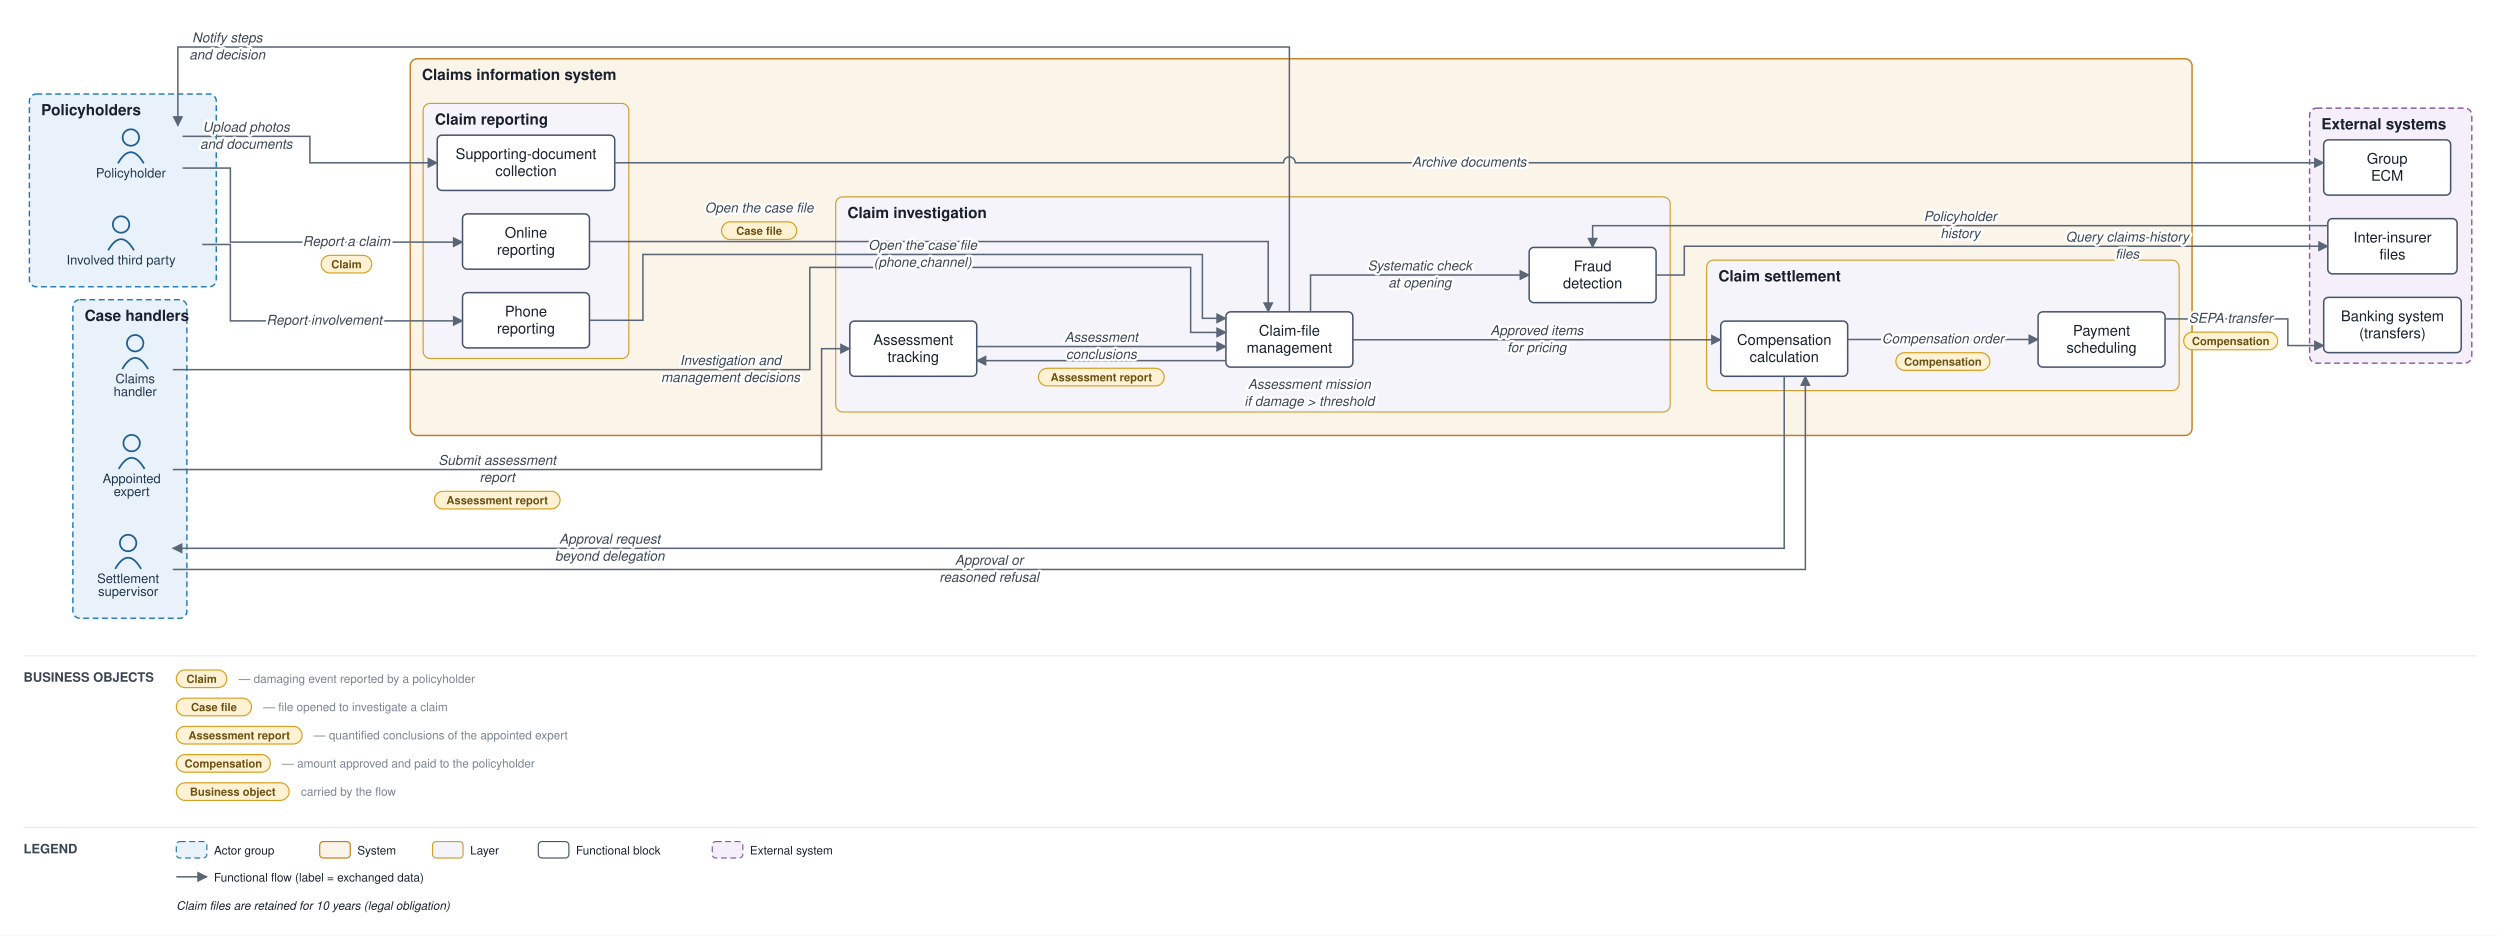
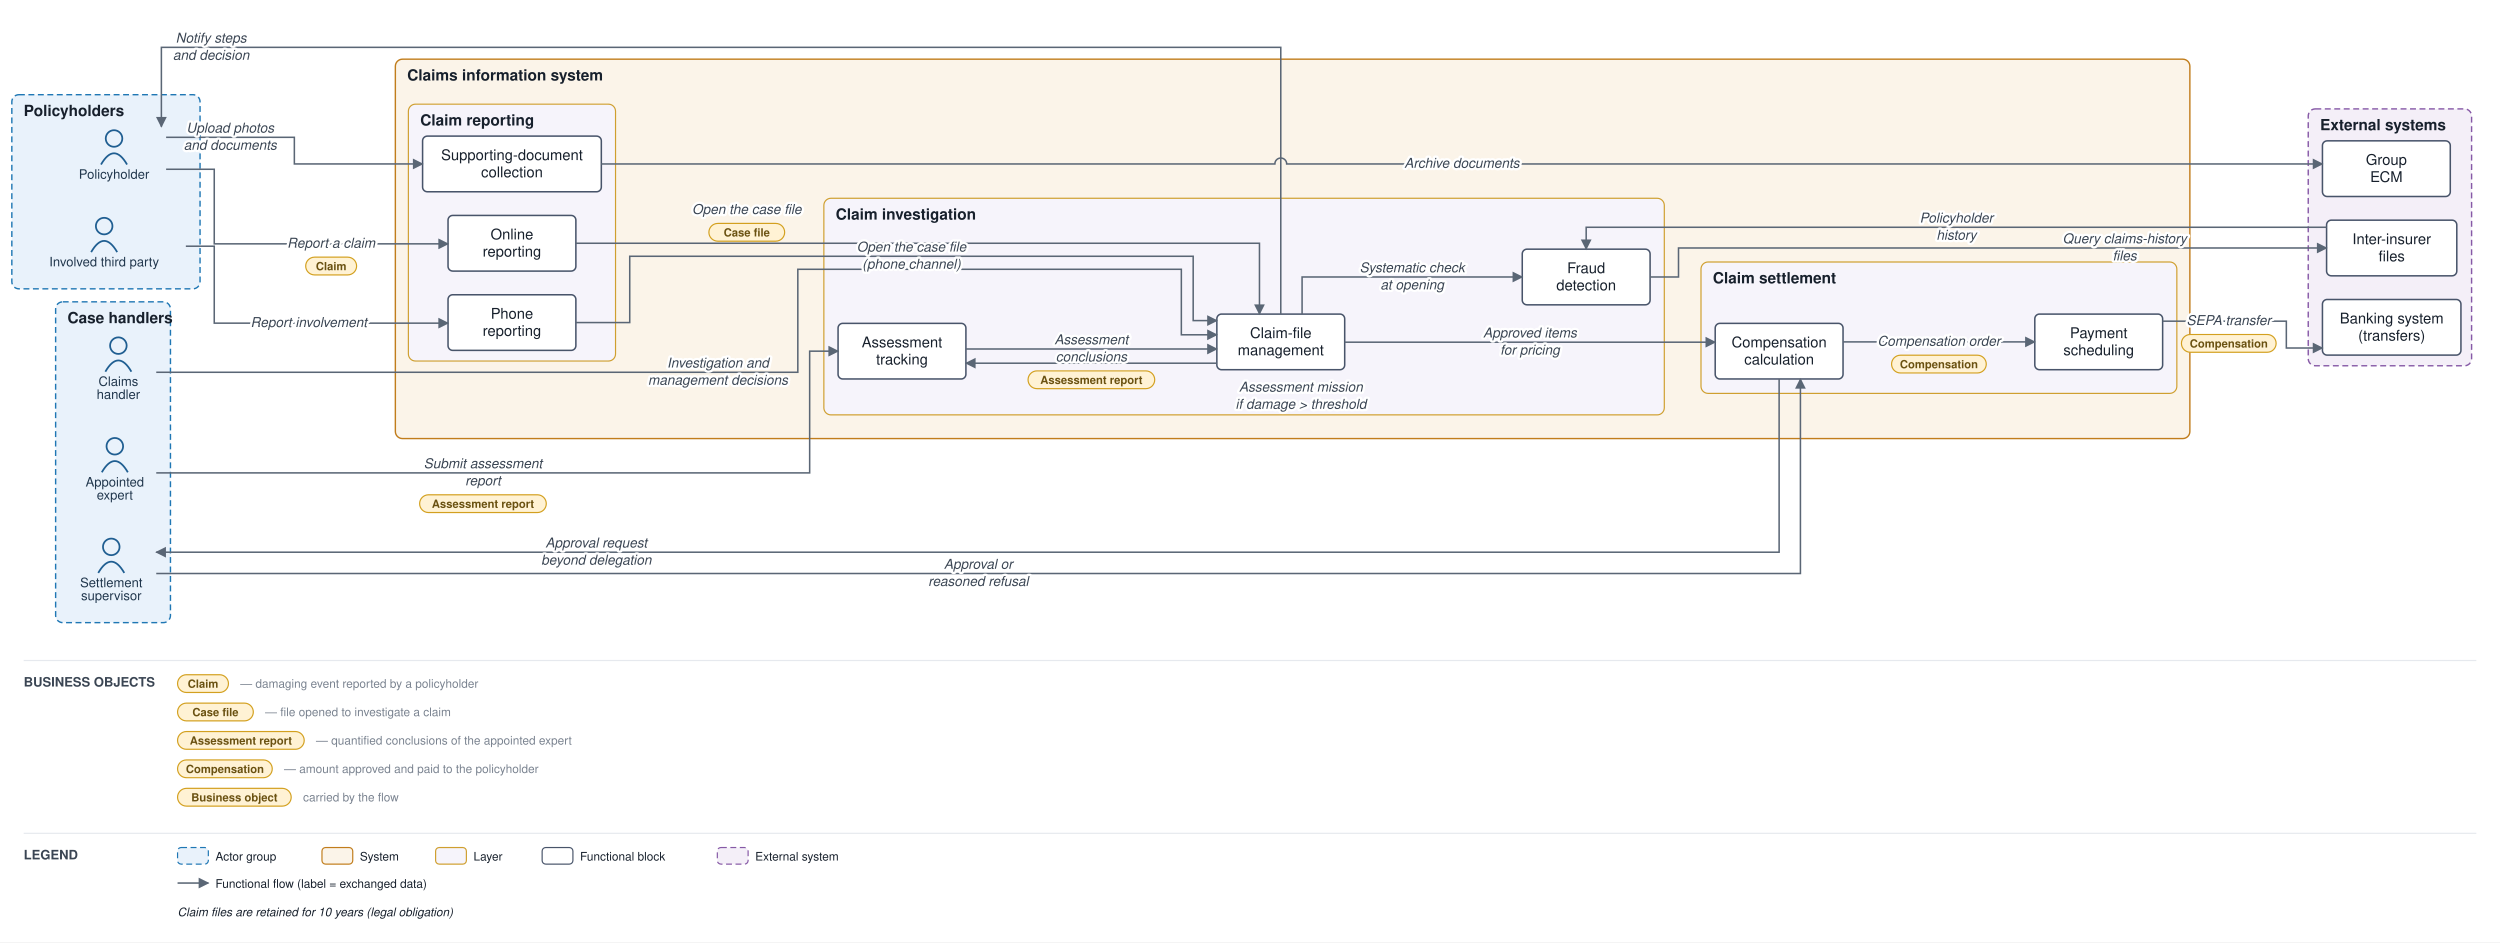
- <svg xmlns="http://www.w3.org/2000/svg" viewBox="0 0 2127 796" font-family="Helvetica,Arial,sans-serif">
+ <svg xmlns="http://www.w3.org/2000/svg" viewBox="0 0 2112 796" font-family="Helvetica,Arial,sans-serif">
  <defs>
    <marker id="arr" viewBox="0 0 10 10" refX="9" refY="5" markerWidth="7" markerHeight="7" orient="auto-start-reverse">
      <path d="M0,0 L10,5 L0,10 z" fill="#5a6675" />
    </marker>
  </defs>
-   <rect width="2127" height="796" fill="#ffffff" />
-   <rect x="25" y="80" width="159" height="164" rx="6" fill="#e9f2fb" stroke="#1f77b4" stroke-width="1.2" stroke-dasharray="5 3" />
-   <text x="35" y="98" font-size="13" font-weight="bold" fill="#17202c">Policyholders</text>
-   <rect x="62" y="255" width="97" height="271" rx="6" fill="#e9f2fb" stroke="#1f77b4" stroke-width="1.2" stroke-dasharray="5 3" />
-   <text x="72" y="273" font-size="13" font-weight="bold" fill="#17202c">Case handlers</text>
-   <rect x="349" y="50" width="1516" height="320.5" rx="6" fill="#fbf4e9" stroke="#c17d1c" stroke-width="1.2" />
-   <text x="359" y="68" font-size="13" font-weight="bold" fill="#17202c">Claims information system</text>
-   <rect x="360" y="88" width="175" height="217" rx="6" fill="#f6f4fb" stroke="#cf9f2f" stroke-width="1" />
-   <text x="370" y="106" font-size="13" font-weight="bold" fill="#17202c">Claim reporting</text>
-   <rect x="711" y="167.5" width="710" height="183" rx="6" fill="#f6f4fb" stroke="#cf9f2f" stroke-width="1" />
-   <text x="721" y="185.5" font-size="13" font-weight="bold" fill="#17202c">Claim investigation</text>
-   <rect x="1452" y="221.333" width="402" height="111" rx="6" fill="#f6f4fb" stroke="#cf9f2f" stroke-width="1" />
-   <text x="1462" y="239.333" font-size="13" font-weight="bold" fill="#17202c">Claim settlement</text>
-   <rect x="1965" y="92" width="138" height="217" rx="6" fill="#f4eff8" stroke="#8659a6" stroke-width="1.2" stroke-dasharray="5 3" />
-   <text x="1975" y="110" font-size="13" font-weight="bold" fill="#17202c">External systems</text>
-   <circle cx="111.333" cy="117" r="7" fill="none" stroke="#1f5e91" stroke-width="1.5" />
-   <path d="M 100.333 139 q 11 -19 22 0" fill="none" stroke="#1f5e91" stroke-width="1.5" />
-   <text x="111.333" y="151" font-size="11" text-anchor="middle" fill="#20364c">Policyholder</text>
-   <circle cx="103" cy="191" r="7" fill="none" stroke="#1f5e91" stroke-width="1.5" />
-   <path d="M 92 213 q 11 -19 22 0" fill="none" stroke="#1f5e91" stroke-width="1.5" />
-   <text x="103" y="225" font-size="11" text-anchor="middle" fill="#20364c">Involved third party</text>
-   <circle cx="115" cy="292" r="7" fill="none" stroke="#1f5e91" stroke-width="1.5" />
-   <path d="M 104 314 q 11 -19 22 0" fill="none" stroke="#1f5e91" stroke-width="1.5" />
-   <text x="115" y="326" font-size="11" text-anchor="middle" fill="#20364c">Claims</text>
-   <text x="115" y="337" font-size="11" text-anchor="middle" fill="#20364c">handler</text>
-   <circle cx="112" cy="377" r="7" fill="none" stroke="#1f5e91" stroke-width="1.5" />
-   <path d="M 101 399 q 11 -19 22 0" fill="none" stroke="#1f5e91" stroke-width="1.5" />
-   <text x="112" y="411" font-size="11" text-anchor="middle" fill="#20364c">Appointed</text>
-   <text x="112" y="422" font-size="11" text-anchor="middle" fill="#20364c">expert</text>
-   <circle cx="109" cy="462" r="7" fill="none" stroke="#1f5e91" stroke-width="1.5" />
-   <path d="M 98 484 q 11 -19 22 0" fill="none" stroke="#1f5e91" stroke-width="1.5" />
-   <text x="109" y="496" font-size="11" text-anchor="middle" fill="#20364c">Settlement</text>
-   <text x="109" y="507" font-size="11" text-anchor="middle" fill="#20364c">supervisor</text>
-   <rect x="393.5" y="182" width="108" height="47" rx="4" fill="#ffffff" stroke="#48546a" stroke-width="1.3" />
-   <text x="447.5" y="202.25" font-size="12.5" text-anchor="middle" fill="#17202c">Online</text>
-   <text x="447.5" y="216.75" font-size="12.5" text-anchor="middle" fill="#17202c">reporting</text>
-   <rect x="393.5" y="249" width="108" height="47" rx="4" fill="#ffffff" stroke="#48546a" stroke-width="1.3" />
-   <text x="447.5" y="269.25" font-size="12.5" text-anchor="middle" fill="#17202c">Phone</text>
-   <text x="447.5" y="283.75" font-size="12.5" text-anchor="middle" fill="#17202c">reporting</text>
-   <rect x="372" y="115" width="151" height="47" rx="4" fill="#ffffff" stroke="#48546a" stroke-width="1.3" />
-   <text x="447.5" y="135.25" font-size="12.5" text-anchor="middle" fill="#17202c">Supporting-document</text>
-   <text x="447.5" y="149.75" font-size="12.5" text-anchor="middle" fill="#17202c">collection</text>
-   <rect x="1043" y="265.333" width="108" height="47" rx="4" fill="#ffffff" stroke="#48546a" stroke-width="1.3" />
-   <text x="1097" y="285.583" font-size="12.5" text-anchor="middle" fill="#17202c">Claim-file</text>
-   <text x="1097" y="300.083" font-size="12.5" text-anchor="middle" fill="#17202c">management</text>
-   <rect x="723" y="273.167" width="108" height="47" rx="4" fill="#ffffff" stroke="#48546a" stroke-width="1.3" />
-   <text x="777" y="293.417" font-size="12.5" text-anchor="middle" fill="#17202c">Assessment</text>
-   <text x="777" y="307.917" font-size="12.5" text-anchor="middle" fill="#17202c">tracking</text>
-   <rect x="1301" y="210.5" width="108" height="47" rx="4" fill="#ffffff" stroke="#48546a" stroke-width="1.3" />
-   <text x="1355" y="230.75" font-size="12.5" text-anchor="middle" fill="#17202c">Fraud</text>
-   <text x="1355" y="245.25" font-size="12.5" text-anchor="middle" fill="#17202c">detection</text>
-   <rect x="1464" y="273.167" width="108" height="47" rx="4" fill="#ffffff" stroke="#48546a" stroke-width="1.3" />
-   <text x="1518" y="293.417" font-size="12.5" text-anchor="middle" fill="#17202c">Compensation</text>
-   <text x="1518" y="307.917" font-size="12.5" text-anchor="middle" fill="#17202c">calculation</text>
-   <rect x="1734" y="265.333" width="108" height="47" rx="4" fill="#ffffff" stroke="#48546a" stroke-width="1.3" />
-   <text x="1788" y="285.583" font-size="12.5" text-anchor="middle" fill="#17202c">Payment</text>
-   <text x="1788" y="300.083" font-size="12.5" text-anchor="middle" fill="#17202c">scheduling</text>
-   <rect x="1977" y="253" width="117" height="47" rx="4" fill="#ffffff" stroke="#48546a" stroke-width="1.3" />
-   <text x="2035.5" y="273.25" font-size="12.5" text-anchor="middle" fill="#17202c">Banking system</text>
-   <text x="2035.5" y="287.75" font-size="12.5" text-anchor="middle" fill="#17202c">(transfers)</text>
-   <rect x="1980.5" y="186" width="110" height="47" rx="4" fill="#ffffff" stroke="#48546a" stroke-width="1.3" />
-   <text x="2035.5" y="206.25" font-size="12.5" text-anchor="middle" fill="#17202c">Inter-insurer</text>
-   <text x="2035.5" y="220.75" font-size="12.5" text-anchor="middle" fill="#17202c">files</text>
-   <rect x="1977" y="119" width="108" height="47" rx="4" fill="#ffffff" stroke="#48546a" stroke-width="1.3" />
-   <text x="2031" y="139.25" font-size="12.5" text-anchor="middle" fill="#17202c">Group</text>
-   <text x="2031" y="153.75" font-size="12.5" text-anchor="middle" fill="#17202c">ECM</text>
-   <path d="M 155.333 143 L 196 143 L 196 206 L 393.5 206" fill="none" stroke="#5a6675" stroke-width="1.3" marker-end="url(#arr)" />
-   <path d="M 172 208 L 196 208 L 196 273 L 393.5 273" fill="none" stroke="#5a6675" stroke-width="1.3" marker-end="url(#arr)" />
-   <path d="M 155.333 116 L 263.667 116 L 263.667 138.5 L 372 138.5" fill="none" stroke="#5a6675" stroke-width="1.3" marker-end="url(#arr)" />
-   <path d="M 523 138.5 L 1092 138.5 A 5 5 0 0 1 1102 138.5 L 1977 138.5" fill="none" stroke="#5a6675" stroke-width="1.3" marker-end="url(#arr)" />
-   <path d="M 501.5 205.5 L 1079 205.5 L 1079 265.333" fill="none" stroke="#5a6675" stroke-width="1.3" marker-end="url(#arr)" />
-   <path d="M 501.5 272.5 L 547 272.5 L 547 216.5 L 1023 216.5 L 1023 270.833 L 1043 270.833" fill="none" stroke="#5a6675" stroke-width="1.3" marker-end="url(#arr)" />
-   <path d="M 1115 265.333 L 1115 234 L 1301 234" fill="none" stroke="#5a6675" stroke-width="1.3" marker-end="url(#arr)" />
-   <path d="M 1409 234 L 1433 234 L 1433 209.5 L 1980.5 209.5" fill="none" stroke="#5a6675" stroke-width="1.3" marker-end="url(#arr)" />
-   <path d="M 1980.5 192 L 1355 192 L 1355 210.5" fill="none" stroke="#5a6675" stroke-width="1.3" marker-end="url(#arr)" />
-   <path d="M 1043 306.833 L 831 306.833" fill="none" stroke="#5a6675" stroke-width="1.3" marker-end="url(#arr)" />
-   <path d="M 147 399.5 L 699 399.5 L 699 296.667 L 723 296.667" fill="none" stroke="#5a6675" stroke-width="1.3" marker-end="url(#arr)" />
-   <path d="M 831 294.833 L 1043 294.833" fill="none" stroke="#5a6675" stroke-width="1.3" marker-end="url(#arr)" />
-   <path d="M 147 314.5 L 689 314.5 L 689 227.5 L 1013 227.5 L 1013 282.833 L 1043 282.833" fill="none" stroke="#5a6675" stroke-width="1.3" marker-end="url(#arr)" />
-   <path d="M 1151 289.083 L 1464 289.083" fill="none" stroke="#5a6675" stroke-width="1.3" marker-end="url(#arr)" />
-   <path d="M 1518 320.167 L 1518 466.5 L 147 466.5" fill="none" stroke="#5a6675" stroke-width="1.3" marker-end="url(#arr)" />
-   <path d="M 147 484.5 L 1536 484.5 L 1536 320.167" fill="none" stroke="#5a6675" stroke-width="1.3" marker-end="url(#arr)" />
-   <path d="M 1572 288.833 L 1734 288.833" fill="none" stroke="#5a6675" stroke-width="1.3" marker-end="url(#arr)" />
-   <path d="M 1842 271.333 L 1946.5 271.333 L 1946.5 294 L 1977 294" fill="none" stroke="#5a6675" stroke-width="1.3" marker-end="url(#arr)" />
-   <path d="M 1097 265.333 L 1097 40 L 151.333 40 L 151.333 107" fill="none" stroke="#5a6675" stroke-width="1.3" marker-end="url(#arr)" />
-   <text x="294.75" y="209.25" font-size="11.5" text-anchor="middle" fill="#3a4553" font-style="italic" stroke="#ffffff" stroke-width="4" paint-order="stroke" stroke-linejoin="round">Report a claim</text>
-   <rect x="273.25" y="217.25" width="43" height="15" rx="7.5" fill="#fff2d4" stroke="#d3a01f" stroke-width="1" />
-   <text x="294.75" y="228.25" font-size="9.5" text-anchor="middle" fill="#6a5111" font-weight="bold">Claim</text>
-   <text x="275.875" y="276.25" font-size="11.5" text-anchor="middle" fill="#3a4553" font-style="italic" stroke="#ffffff" stroke-width="4" paint-order="stroke" stroke-linejoin="round">Report involvement</text>
-   <text x="209.5" y="112" font-size="11.5" text-anchor="middle" fill="#3a4553" font-style="italic" stroke="#ffffff" stroke-width="4" paint-order="stroke" stroke-linejoin="round">Upload photos</text>
-   <text x="209.5" y="126.5" font-size="11.5" text-anchor="middle" fill="#3a4553" font-style="italic" stroke="#ffffff" stroke-width="4" paint-order="stroke" stroke-linejoin="round">and documents</text>
-   <text x="1250" y="141.75" font-size="11.5" text-anchor="middle" fill="#3a4553" font-style="italic" stroke="#ffffff" stroke-width="4" paint-order="stroke" stroke-linejoin="round">Archive documents</text>
-   <text x="645.875" y="180.75" font-size="11.5" text-anchor="middle" fill="#3a4553" font-style="italic" stroke="#ffffff" stroke-width="4" paint-order="stroke" stroke-linejoin="round">Open the case file</text>
-   <rect x="613.875" y="188.75" width="64" height="15" rx="7.5" fill="#fff2d4" stroke="#d3a01f" stroke-width="1" />
-   <text x="645.875" y="199.75" font-size="9.5" text-anchor="middle" fill="#6a5111" font-weight="bold">Case file</text>
-   <text x="785" y="212.5" font-size="11.5" text-anchor="middle" fill="#3a4553" font-style="italic" stroke="#ffffff" stroke-width="4" paint-order="stroke" stroke-linejoin="round">Open the case file</text>
-   <text x="785" y="227" font-size="11.5" text-anchor="middle" fill="#3a4553" font-style="italic" stroke="#ffffff" stroke-width="4" paint-order="stroke" stroke-linejoin="round">(phone channel)</text>
-   <text x="1208" y="230" font-size="11.5" text-anchor="middle" fill="#3a4553" font-style="italic" stroke="#ffffff" stroke-width="4" paint-order="stroke" stroke-linejoin="round">Systematic check</text>
-   <text x="1208" y="244.5" font-size="11.5" text-anchor="middle" fill="#3a4553" font-style="italic" stroke="#ffffff" stroke-width="4" paint-order="stroke" stroke-linejoin="round">at opening</text>
-   <text x="1809.875" y="205.5" font-size="11.5" text-anchor="middle" fill="#3a4553" font-style="italic" stroke="#ffffff" stroke-width="4" paint-order="stroke" stroke-linejoin="round">Query claims-history</text>
-   <text x="1809.875" y="220" font-size="11.5" text-anchor="middle" fill="#3a4553" font-style="italic" stroke="#ffffff" stroke-width="4" paint-order="stroke" stroke-linejoin="round">files</text>
-   <text x="1667.75" y="188" font-size="11.5" text-anchor="middle" fill="#3a4553" font-style="italic" stroke="#ffffff" stroke-width="4" paint-order="stroke" stroke-linejoin="round">Policyholder</text>
-   <text x="1667.75" y="202.5" font-size="11.5" text-anchor="middle" fill="#3a4553" font-style="italic" stroke="#ffffff" stroke-width="4" paint-order="stroke" stroke-linejoin="round">history</text>
-   <text x="1114" y="330.833" font-size="11.5" text-anchor="middle" fill="#3a4553" font-style="italic" stroke="#ffffff" stroke-width="4" paint-order="stroke" stroke-linejoin="round">Assessment mission</text>
-   <text x="1114" y="345.333" font-size="11.5" text-anchor="middle" fill="#3a4553" font-style="italic" stroke="#ffffff" stroke-width="4" paint-order="stroke" stroke-linejoin="round">if damage &gt; threshold</text>
-   <text x="423" y="395.5" font-size="11.5" text-anchor="middle" fill="#3a4553" font-style="italic" stroke="#ffffff" stroke-width="4" paint-order="stroke" stroke-linejoin="round">Submit assessment</text>
-   <text x="423" y="410" font-size="11.5" text-anchor="middle" fill="#3a4553" font-style="italic" stroke="#ffffff" stroke-width="4" paint-order="stroke" stroke-linejoin="round">report</text>
-   <rect x="369.5" y="418" width="107" height="15" rx="7.5" fill="#fff2d4" stroke="#d3a01f" stroke-width="1" />
-   <text x="423" y="429" font-size="9.5" text-anchor="middle" fill="#6a5111" font-weight="bold">Assessment report</text>
-   <text x="937" y="290.833" font-size="11.5" text-anchor="middle" fill="#3a4553" font-style="italic" stroke="#ffffff" stroke-width="4" paint-order="stroke" stroke-linejoin="round">Assessment</text>
-   <text x="937" y="305.333" font-size="11.5" text-anchor="middle" fill="#3a4553" font-style="italic" stroke="#ffffff" stroke-width="4" paint-order="stroke" stroke-linejoin="round">conclusions</text>
-   <rect x="883.5" y="313.333" width="107" height="15" rx="7.5" fill="#fff2d4" stroke="#d3a01f" stroke-width="1" />
-   <text x="937" y="324.333" font-size="9.5" text-anchor="middle" fill="#6a5111" font-weight="bold">Assessment report</text>
-   <text x="621.5" y="310.5" font-size="11.5" text-anchor="middle" fill="#3a4553" font-style="italic" stroke="#ffffff" stroke-width="4" paint-order="stroke" stroke-linejoin="round">Investigation and</text>
-   <text x="621.5" y="325" font-size="11.5" text-anchor="middle" fill="#3a4553" font-style="italic" stroke="#ffffff" stroke-width="4" paint-order="stroke" stroke-linejoin="round">management decisions</text>
-   <text x="1307.5" y="285.083" font-size="11.5" text-anchor="middle" fill="#3a4553" font-style="italic" stroke="#ffffff" stroke-width="4" paint-order="stroke" stroke-linejoin="round">Approved items</text>
-   <text x="1307.5" y="299.583" font-size="11.5" text-anchor="middle" fill="#3a4553" font-style="italic" stroke="#ffffff" stroke-width="4" paint-order="stroke" stroke-linejoin="round">for pricing</text>
-   <text x="518.75" y="462.5" font-size="11.5" text-anchor="middle" fill="#3a4553" font-style="italic" stroke="#ffffff" stroke-width="4" paint-order="stroke" stroke-linejoin="round">Approval request</text>
-   <text x="518.75" y="477" font-size="11.5" text-anchor="middle" fill="#3a4553" font-style="italic" stroke="#ffffff" stroke-width="4" paint-order="stroke" stroke-linejoin="round">beyond delegation</text>
-   <text x="841.5" y="480.5" font-size="11.5" text-anchor="middle" fill="#3a4553" font-style="italic" stroke="#ffffff" stroke-width="4" paint-order="stroke" stroke-linejoin="round">Approval or</text>
-   <text x="841.5" y="495" font-size="11.5" text-anchor="middle" fill="#3a4553" font-style="italic" stroke="#ffffff" stroke-width="4" paint-order="stroke" stroke-linejoin="round">reasoned refusal</text>
-   <text x="1653" y="292.083" font-size="11.5" text-anchor="middle" fill="#3a4553" font-style="italic" stroke="#ffffff" stroke-width="4" paint-order="stroke" stroke-linejoin="round">Compensation order</text>
-   <rect x="1613" y="300.083" width="80" height="15" rx="7.5" fill="#fff2d4" stroke="#d3a01f" stroke-width="1" />
-   <text x="1653" y="311.083" font-size="9.5" text-anchor="middle" fill="#6a5111" font-weight="bold">Compensation</text>
-   <text x="1897.875" y="274.583" font-size="11.5" text-anchor="middle" fill="#3a4553" font-style="italic" stroke="#ffffff" stroke-width="4" paint-order="stroke" stroke-linejoin="round">SEPA transfer</text>
-   <rect x="1857.875" y="282.583" width="80" height="15" rx="7.5" fill="#fff2d4" stroke="#d3a01f" stroke-width="1" />
-   <text x="1897.875" y="293.583" font-size="9.5" text-anchor="middle" fill="#6a5111" font-weight="bold">Compensation</text>
-   <text x="193.333" y="36" font-size="11.5" text-anchor="middle" fill="#3a4553" font-style="italic" stroke="#ffffff" stroke-width="4" paint-order="stroke" stroke-linejoin="round">Notify steps</text>
-   <text x="193.333" y="50.5" font-size="11.5" text-anchor="middle" fill="#3a4553" font-style="italic" stroke="#ffffff" stroke-width="4" paint-order="stroke" stroke-linejoin="round">and decision</text>
-   <line x1="20" y1="558" x2="2107" y2="558" stroke="#e6e9ee" stroke-width="1" />
+   <rect width="2112" height="796" fill="#ffffff" />
+   <rect x="10" y="80" width="159" height="164" rx="6" fill="#e9f2fb" stroke="#1f77b4" stroke-width="1.2" stroke-dasharray="5 3" />
+   <text x="20" y="98" font-size="13" font-weight="bold" fill="#17202c">Policyholders</text>
+   <rect x="47" y="255" width="97" height="271" rx="6" fill="#e9f2fb" stroke="#1f77b4" stroke-width="1.2" stroke-dasharray="5 3" />
+   <text x="57" y="273" font-size="13" font-weight="bold" fill="#17202c">Case handlers</text>
+   <rect x="334" y="50" width="1516" height="320.5" rx="6" fill="#fbf4e9" stroke="#c17d1c" stroke-width="1.2" />
+   <text x="344" y="68" font-size="13" font-weight="bold" fill="#17202c">Claims information system</text>
+   <rect x="345" y="88" width="175" height="217" rx="6" fill="#f6f4fb" stroke="#cf9f2f" stroke-width="1" />
+   <text x="355" y="106" font-size="13" font-weight="bold" fill="#17202c">Claim reporting</text>
+   <rect x="696" y="167.5" width="710" height="183" rx="6" fill="#f6f4fb" stroke="#cf9f2f" stroke-width="1" />
+   <text x="706" y="185.5" font-size="13" font-weight="bold" fill="#17202c">Claim investigation</text>
+   <rect x="1437" y="221.333" width="402" height="111" rx="6" fill="#f6f4fb" stroke="#cf9f2f" stroke-width="1" />
+   <text x="1447" y="239.333" font-size="13" font-weight="bold" fill="#17202c">Claim settlement</text>
+   <rect x="1950" y="92" width="138" height="217" rx="6" fill="#f4eff8" stroke="#8659a6" stroke-width="1.2" stroke-dasharray="5 3" />
+   <text x="1960" y="110" font-size="13" font-weight="bold" fill="#17202c">External systems</text>
+   <circle cx="96.333" cy="117" r="7" fill="none" stroke="#1f5e91" stroke-width="1.5" />
+   <path d="M 85.333 139 q 11 -19 22 0" fill="none" stroke="#1f5e91" stroke-width="1.5" />
+   <text x="96.333" y="151" font-size="11" text-anchor="middle" fill="#20364c">Policyholder</text>
+   <circle cx="88" cy="191" r="7" fill="none" stroke="#1f5e91" stroke-width="1.5" />
+   <path d="M 77 213 q 11 -19 22 0" fill="none" stroke="#1f5e91" stroke-width="1.5" />
+   <text x="88" y="225" font-size="11" text-anchor="middle" fill="#20364c">Involved third party</text>
+   <circle cx="100" cy="292" r="7" fill="none" stroke="#1f5e91" stroke-width="1.5" />
+   <path d="M 89 314 q 11 -19 22 0" fill="none" stroke="#1f5e91" stroke-width="1.5" />
+   <text x="100" y="326" font-size="11" text-anchor="middle" fill="#20364c">Claims</text>
+   <text x="100" y="337" font-size="11" text-anchor="middle" fill="#20364c">handler</text>
+   <circle cx="97" cy="377" r="7" fill="none" stroke="#1f5e91" stroke-width="1.5" />
+   <path d="M 86 399 q 11 -19 22 0" fill="none" stroke="#1f5e91" stroke-width="1.5" />
+   <text x="97" y="411" font-size="11" text-anchor="middle" fill="#20364c">Appointed</text>
+   <text x="97" y="422" font-size="11" text-anchor="middle" fill="#20364c">expert</text>
+   <circle cx="94" cy="462" r="7" fill="none" stroke="#1f5e91" stroke-width="1.5" />
+   <path d="M 83 484 q 11 -19 22 0" fill="none" stroke="#1f5e91" stroke-width="1.5" />
+   <text x="94" y="496" font-size="11" text-anchor="middle" fill="#20364c">Settlement</text>
+   <text x="94" y="507" font-size="11" text-anchor="middle" fill="#20364c">supervisor</text>
+   <rect x="378.5" y="182" width="108" height="47" rx="4" fill="#ffffff" stroke="#48546a" stroke-width="1.3" />
+   <text x="432.5" y="202.25" font-size="12.5" text-anchor="middle" fill="#17202c">Online</text>
+   <text x="432.5" y="216.75" font-size="12.5" text-anchor="middle" fill="#17202c">reporting</text>
+   <rect x="378.5" y="249" width="108" height="47" rx="4" fill="#ffffff" stroke="#48546a" stroke-width="1.3" />
+   <text x="432.5" y="269.25" font-size="12.5" text-anchor="middle" fill="#17202c">Phone</text>
+   <text x="432.5" y="283.75" font-size="12.5" text-anchor="middle" fill="#17202c">reporting</text>
+   <rect x="357" y="115" width="151" height="47" rx="4" fill="#ffffff" stroke="#48546a" stroke-width="1.3" />
+   <text x="432.5" y="135.25" font-size="12.5" text-anchor="middle" fill="#17202c">Supporting-document</text>
+   <text x="432.5" y="149.75" font-size="12.5" text-anchor="middle" fill="#17202c">collection</text>
+   <rect x="1028" y="265.333" width="108" height="47" rx="4" fill="#ffffff" stroke="#48546a" stroke-width="1.3" />
+   <text x="1082" y="285.583" font-size="12.5" text-anchor="middle" fill="#17202c">Claim-file</text>
+   <text x="1082" y="300.083" font-size="12.5" text-anchor="middle" fill="#17202c">management</text>
+   <rect x="708" y="273.167" width="108" height="47" rx="4" fill="#ffffff" stroke="#48546a" stroke-width="1.3" />
+   <text x="762" y="293.417" font-size="12.5" text-anchor="middle" fill="#17202c">Assessment</text>
+   <text x="762" y="307.917" font-size="12.5" text-anchor="middle" fill="#17202c">tracking</text>
+   <rect x="1286" y="210.5" width="108" height="47" rx="4" fill="#ffffff" stroke="#48546a" stroke-width="1.3" />
+   <text x="1340" y="230.75" font-size="12.5" text-anchor="middle" fill="#17202c">Fraud</text>
+   <text x="1340" y="245.25" font-size="12.5" text-anchor="middle" fill="#17202c">detection</text>
+   <rect x="1449" y="273.167" width="108" height="47" rx="4" fill="#ffffff" stroke="#48546a" stroke-width="1.3" />
+   <text x="1503" y="293.417" font-size="12.5" text-anchor="middle" fill="#17202c">Compensation</text>
+   <text x="1503" y="307.917" font-size="12.5" text-anchor="middle" fill="#17202c">calculation</text>
+   <rect x="1719" y="265.333" width="108" height="47" rx="4" fill="#ffffff" stroke="#48546a" stroke-width="1.3" />
+   <text x="1773" y="285.583" font-size="12.5" text-anchor="middle" fill="#17202c">Payment</text>
+   <text x="1773" y="300.083" font-size="12.5" text-anchor="middle" fill="#17202c">scheduling</text>
+   <rect x="1962" y="253" width="117" height="47" rx="4" fill="#ffffff" stroke="#48546a" stroke-width="1.3" />
+   <text x="2020.5" y="273.25" font-size="12.5" text-anchor="middle" fill="#17202c">Banking system</text>
+   <text x="2020.5" y="287.75" font-size="12.5" text-anchor="middle" fill="#17202c">(transfers)</text>
+   <rect x="1965.5" y="186" width="110" height="47" rx="4" fill="#ffffff" stroke="#48546a" stroke-width="1.3" />
+   <text x="2020.5" y="206.25" font-size="12.5" text-anchor="middle" fill="#17202c">Inter-insurer</text>
+   <text x="2020.5" y="220.75" font-size="12.5" text-anchor="middle" fill="#17202c">files</text>
+   <rect x="1962" y="119" width="108" height="47" rx="4" fill="#ffffff" stroke="#48546a" stroke-width="1.3" />
+   <text x="2016" y="139.25" font-size="12.5" text-anchor="middle" fill="#17202c">Group</text>
+   <text x="2016" y="153.75" font-size="12.5" text-anchor="middle" fill="#17202c">ECM</text>
+   <path d="M 140.333 143 L 181 143 L 181 206 L 378.5 206" fill="none" stroke="#5a6675" stroke-width="1.3" marker-end="url(#arr)" />
+   <path d="M 157 208 L 181 208 L 181 273 L 378.5 273" fill="none" stroke="#5a6675" stroke-width="1.3" marker-end="url(#arr)" />
+   <path d="M 140.333 116 L 248.667 116 L 248.667 138.5 L 357 138.5" fill="none" stroke="#5a6675" stroke-width="1.3" marker-end="url(#arr)" />
+   <path d="M 508 138.5 L 1077 138.5 A 5 5 0 0 1 1087 138.5 L 1962 138.5" fill="none" stroke="#5a6675" stroke-width="1.3" marker-end="url(#arr)" />
+   <path d="M 486.5 205.5 L 1064 205.5 L 1064 265.333" fill="none" stroke="#5a6675" stroke-width="1.3" marker-end="url(#arr)" />
+   <path d="M 486.5 272.5 L 532 272.5 L 532 216.5 L 1008 216.5 L 1008 270.833 L 1028 270.833" fill="none" stroke="#5a6675" stroke-width="1.3" marker-end="url(#arr)" />
+   <path d="M 1100 265.333 L 1100 234 L 1286 234" fill="none" stroke="#5a6675" stroke-width="1.3" marker-end="url(#arr)" />
+   <path d="M 1394 234 L 1418 234 L 1418 209.5 L 1965.5 209.5" fill="none" stroke="#5a6675" stroke-width="1.3" marker-end="url(#arr)" />
+   <path d="M 1965.5 192 L 1340 192 L 1340 210.5" fill="none" stroke="#5a6675" stroke-width="1.3" marker-end="url(#arr)" />
+   <path d="M 1028 306.833 L 816 306.833" fill="none" stroke="#5a6675" stroke-width="1.3" marker-end="url(#arr)" />
+   <path d="M 132 399.5 L 684 399.5 L 684 296.667 L 708 296.667" fill="none" stroke="#5a6675" stroke-width="1.3" marker-end="url(#arr)" />
+   <path d="M 816 294.833 L 1028 294.833" fill="none" stroke="#5a6675" stroke-width="1.3" marker-end="url(#arr)" />
+   <path d="M 132 314.5 L 674 314.5 L 674 227.5 L 998 227.5 L 998 282.833 L 1028 282.833" fill="none" stroke="#5a6675" stroke-width="1.3" marker-end="url(#arr)" />
+   <path d="M 1136 289.083 L 1449 289.083" fill="none" stroke="#5a6675" stroke-width="1.3" marker-end="url(#arr)" />
+   <path d="M 1503 320.167 L 1503 466.5 L 132 466.5" fill="none" stroke="#5a6675" stroke-width="1.3" marker-end="url(#arr)" />
+   <path d="M 132 484.5 L 1521 484.5 L 1521 320.167" fill="none" stroke="#5a6675" stroke-width="1.3" marker-end="url(#arr)" />
+   <path d="M 1557 288.833 L 1719 288.833" fill="none" stroke="#5a6675" stroke-width="1.3" marker-end="url(#arr)" />
+   <path d="M 1827 271.333 L 1931.5 271.333 L 1931.5 294 L 1962 294" fill="none" stroke="#5a6675" stroke-width="1.3" marker-end="url(#arr)" />
+   <path d="M 1082 265.333 L 1082 40 L 136.333 40 L 136.333 107" fill="none" stroke="#5a6675" stroke-width="1.3" marker-end="url(#arr)" />
+   <text x="279.75" y="209.25" font-size="11.5" text-anchor="middle" fill="#3a4553" font-style="italic" stroke="#ffffff" stroke-width="4" paint-order="stroke" stroke-linejoin="round">Report a claim</text>
+   <rect x="258.25" y="217.25" width="43" height="15" rx="7.5" fill="#fff2d4" stroke="#d3a01f" stroke-width="1" />
+   <text x="279.75" y="228.25" font-size="9.5" text-anchor="middle" fill="#6a5111" font-weight="bold">Claim</text>
+   <text x="260.875" y="276.25" font-size="11.5" text-anchor="middle" fill="#3a4553" font-style="italic" stroke="#ffffff" stroke-width="4" paint-order="stroke" stroke-linejoin="round">Report involvement</text>
+   <text x="194.5" y="112" font-size="11.5" text-anchor="middle" fill="#3a4553" font-style="italic" stroke="#ffffff" stroke-width="4" paint-order="stroke" stroke-linejoin="round">Upload photos</text>
+   <text x="194.5" y="126.5" font-size="11.5" text-anchor="middle" fill="#3a4553" font-style="italic" stroke="#ffffff" stroke-width="4" paint-order="stroke" stroke-linejoin="round">and documents</text>
+   <text x="1235" y="141.75" font-size="11.5" text-anchor="middle" fill="#3a4553" font-style="italic" stroke="#ffffff" stroke-width="4" paint-order="stroke" stroke-linejoin="round">Archive documents</text>
+   <text x="630.875" y="180.75" font-size="11.5" text-anchor="middle" fill="#3a4553" font-style="italic" stroke="#ffffff" stroke-width="4" paint-order="stroke" stroke-linejoin="round">Open the case file</text>
+   <rect x="598.875" y="188.75" width="64" height="15" rx="7.5" fill="#fff2d4" stroke="#d3a01f" stroke-width="1" />
+   <text x="630.875" y="199.75" font-size="9.5" text-anchor="middle" fill="#6a5111" font-weight="bold">Case file</text>
+   <text x="770" y="212.5" font-size="11.5" text-anchor="middle" fill="#3a4553" font-style="italic" stroke="#ffffff" stroke-width="4" paint-order="stroke" stroke-linejoin="round">Open the case file</text>
+   <text x="770" y="227" font-size="11.5" text-anchor="middle" fill="#3a4553" font-style="italic" stroke="#ffffff" stroke-width="4" paint-order="stroke" stroke-linejoin="round">(phone channel)</text>
+   <text x="1193" y="230" font-size="11.5" text-anchor="middle" fill="#3a4553" font-style="italic" stroke="#ffffff" stroke-width="4" paint-order="stroke" stroke-linejoin="round">Systematic check</text>
+   <text x="1193" y="244.5" font-size="11.5" text-anchor="middle" fill="#3a4553" font-style="italic" stroke="#ffffff" stroke-width="4" paint-order="stroke" stroke-linejoin="round">at opening</text>
+   <text x="1794.875" y="205.5" font-size="11.5" text-anchor="middle" fill="#3a4553" font-style="italic" stroke="#ffffff" stroke-width="4" paint-order="stroke" stroke-linejoin="round">Query claims-history</text>
+   <text x="1794.875" y="220" font-size="11.5" text-anchor="middle" fill="#3a4553" font-style="italic" stroke="#ffffff" stroke-width="4" paint-order="stroke" stroke-linejoin="round">files</text>
+   <text x="1652.75" y="188" font-size="11.5" text-anchor="middle" fill="#3a4553" font-style="italic" stroke="#ffffff" stroke-width="4" paint-order="stroke" stroke-linejoin="round">Policyholder</text>
+   <text x="1652.75" y="202.5" font-size="11.5" text-anchor="middle" fill="#3a4553" font-style="italic" stroke="#ffffff" stroke-width="4" paint-order="stroke" stroke-linejoin="round">history</text>
+   <text x="1099" y="330.833" font-size="11.5" text-anchor="middle" fill="#3a4553" font-style="italic" stroke="#ffffff" stroke-width="4" paint-order="stroke" stroke-linejoin="round">Assessment mission</text>
+   <text x="1099" y="345.333" font-size="11.5" text-anchor="middle" fill="#3a4553" font-style="italic" stroke="#ffffff" stroke-width="4" paint-order="stroke" stroke-linejoin="round">if damage &gt; threshold</text>
+   <text x="408" y="395.5" font-size="11.5" text-anchor="middle" fill="#3a4553" font-style="italic" stroke="#ffffff" stroke-width="4" paint-order="stroke" stroke-linejoin="round">Submit assessment</text>
+   <text x="408" y="410" font-size="11.5" text-anchor="middle" fill="#3a4553" font-style="italic" stroke="#ffffff" stroke-width="4" paint-order="stroke" stroke-linejoin="round">report</text>
+   <rect x="354.5" y="418" width="107" height="15" rx="7.5" fill="#fff2d4" stroke="#d3a01f" stroke-width="1" />
+   <text x="408" y="429" font-size="9.5" text-anchor="middle" fill="#6a5111" font-weight="bold">Assessment report</text>
+   <text x="922" y="290.833" font-size="11.5" text-anchor="middle" fill="#3a4553" font-style="italic" stroke="#ffffff" stroke-width="4" paint-order="stroke" stroke-linejoin="round">Assessment</text>
+   <text x="922" y="305.333" font-size="11.5" text-anchor="middle" fill="#3a4553" font-style="italic" stroke="#ffffff" stroke-width="4" paint-order="stroke" stroke-linejoin="round">conclusions</text>
+   <rect x="868.5" y="313.333" width="107" height="15" rx="7.5" fill="#fff2d4" stroke="#d3a01f" stroke-width="1" />
+   <text x="922" y="324.333" font-size="9.5" text-anchor="middle" fill="#6a5111" font-weight="bold">Assessment report</text>
+   <text x="606.5" y="310.5" font-size="11.5" text-anchor="middle" fill="#3a4553" font-style="italic" stroke="#ffffff" stroke-width="4" paint-order="stroke" stroke-linejoin="round">Investigation and</text>
+   <text x="606.5" y="325" font-size="11.5" text-anchor="middle" fill="#3a4553" font-style="italic" stroke="#ffffff" stroke-width="4" paint-order="stroke" stroke-linejoin="round">management decisions</text>
+   <text x="1292.5" y="285.083" font-size="11.5" text-anchor="middle" fill="#3a4553" font-style="italic" stroke="#ffffff" stroke-width="4" paint-order="stroke" stroke-linejoin="round">Approved items</text>
+   <text x="1292.5" y="299.583" font-size="11.5" text-anchor="middle" fill="#3a4553" font-style="italic" stroke="#ffffff" stroke-width="4" paint-order="stroke" stroke-linejoin="round">for pricing</text>
+   <text x="503.75" y="462.5" font-size="11.5" text-anchor="middle" fill="#3a4553" font-style="italic" stroke="#ffffff" stroke-width="4" paint-order="stroke" stroke-linejoin="round">Approval request</text>
+   <text x="503.75" y="477" font-size="11.5" text-anchor="middle" fill="#3a4553" font-style="italic" stroke="#ffffff" stroke-width="4" paint-order="stroke" stroke-linejoin="round">beyond delegation</text>
+   <text x="826.5" y="480.5" font-size="11.5" text-anchor="middle" fill="#3a4553" font-style="italic" stroke="#ffffff" stroke-width="4" paint-order="stroke" stroke-linejoin="round">Approval or</text>
+   <text x="826.5" y="495" font-size="11.5" text-anchor="middle" fill="#3a4553" font-style="italic" stroke="#ffffff" stroke-width="4" paint-order="stroke" stroke-linejoin="round">reasoned refusal</text>
+   <text x="1638" y="292.083" font-size="11.5" text-anchor="middle" fill="#3a4553" font-style="italic" stroke="#ffffff" stroke-width="4" paint-order="stroke" stroke-linejoin="round">Compensation order</text>
+   <rect x="1598" y="300.083" width="80" height="15" rx="7.5" fill="#fff2d4" stroke="#d3a01f" stroke-width="1" />
+   <text x="1638" y="311.083" font-size="9.5" text-anchor="middle" fill="#6a5111" font-weight="bold">Compensation</text>
+   <text x="1882.875" y="274.583" font-size="11.5" text-anchor="middle" fill="#3a4553" font-style="italic" stroke="#ffffff" stroke-width="4" paint-order="stroke" stroke-linejoin="round">SEPA transfer</text>
+   <rect x="1842.875" y="282.583" width="80" height="15" rx="7.5" fill="#fff2d4" stroke="#d3a01f" stroke-width="1" />
+   <text x="1882.875" y="293.583" font-size="9.5" text-anchor="middle" fill="#6a5111" font-weight="bold">Compensation</text>
+   <text x="178.333" y="36" font-size="11.5" text-anchor="middle" fill="#3a4553" font-style="italic" stroke="#ffffff" stroke-width="4" paint-order="stroke" stroke-linejoin="round">Notify steps</text>
+   <text x="178.333" y="50.5" font-size="11.5" text-anchor="middle" fill="#3a4553" font-style="italic" stroke="#ffffff" stroke-width="4" paint-order="stroke" stroke-linejoin="round">and decision</text>
+   <line x1="20" y1="558" x2="2092" y2="558" stroke="#e6e9ee" stroke-width="1" />
  <text x="20" y="580" font-size="11" font-weight="bold" fill="#3a4553">BUSINESS OBJECTS</text>
  <rect x="150" y="570" width="43" height="15" rx="7.5" fill="#fff2d4" stroke="#d3a01f" />
  <text x="171.5" y="581" font-size="9.5" text-anchor="middle" fill="#6a5111" font-weight="bold">Claim</text>
  <text x="203" y="581" font-size="10" fill="#79828f">— damaging event reported by a policyholder</text>
  <rect x="150" y="594" width="64" height="15" rx="7.5" fill="#fff2d4" stroke="#d3a01f" />
  <text x="182" y="605" font-size="9.5" text-anchor="middle" fill="#6a5111" font-weight="bold">Case file</text>
  <text x="224" y="605" font-size="10" fill="#79828f">— file opened to investigate a claim</text>
  <rect x="150" y="618" width="107" height="15" rx="7.5" fill="#fff2d4" stroke="#d3a01f" />
  <text x="203.5" y="629" font-size="9.5" text-anchor="middle" fill="#6a5111" font-weight="bold">Assessment report</text>
  <text x="267" y="629" font-size="10" fill="#79828f">— quantified conclusions of the appointed expert</text>
  <rect x="150" y="642" width="80" height="15" rx="7.5" fill="#fff2d4" stroke="#d3a01f" />
  <text x="190" y="653" font-size="9.5" text-anchor="middle" fill="#6a5111" font-weight="bold">Compensation</text>
  <text x="240" y="653" font-size="10" fill="#79828f">— amount approved and paid to the policyholder</text>
  <rect x="150" y="666" width="96" height="15" rx="7.5" fill="#fff2d4" stroke="#d3a01f" />
  <text x="198" y="677" font-size="9.5" text-anchor="middle" fill="#6a5111" font-weight="bold">Business object</text>
  <text x="256" y="677" font-size="10" fill="#79828f">carried by the flow</text>
-   <line x1="20" y1="704" x2="2107" y2="704" stroke="#e6e9ee" stroke-width="1" />
+   <line x1="20" y1="704" x2="2092" y2="704" stroke="#e6e9ee" stroke-width="1" />
  <text x="20" y="726" font-size="11" font-weight="bold" fill="#3a4553">LEGEND</text>
  <rect x="150" y="716" width="26" height="14" rx="3" fill="#e9f2fb" stroke="#1f77b4" stroke-dasharray="5 3" />
  <text x="182" y="727" font-size="10" fill="#17202c">Actor group</text>
  <rect x="272" y="716" width="26" height="14" rx="3" fill="#fbf4e9" stroke="#c17d1c" />
  <text x="304" y="727" font-size="10" fill="#17202c">System</text>
  <rect x="368" y="716" width="26" height="14" rx="3" fill="#f6f4fb" stroke="#cf9f2f" />
  <text x="400" y="727" font-size="10" fill="#17202c">Layer</text>
  <rect x="458" y="716" width="26" height="14" rx="3" fill="#ffffff" stroke="#48546a" />
  <text x="490" y="727" font-size="10" fill="#17202c">Functional block</text>
  <rect x="606" y="716" width="26" height="14" rx="3" fill="#f4eff8" stroke="#8659a6" stroke-dasharray="5 3" />
  <text x="638" y="727" font-size="10" fill="#17202c">External system</text>
  <line x1="150" y1="746" x2="176" y2="746" stroke="#5a6675" stroke-width="1.3" marker-end="url(#arr)" />
  <text x="182" y="750" font-size="10" fill="#17202c">Functional flow (label = exchanged data)</text>
  <text x="150" y="774" font-size="10" fill="#17202c" font-style="italic">Claim files are retained for 10 years (legal obligation)</text>
</svg>
